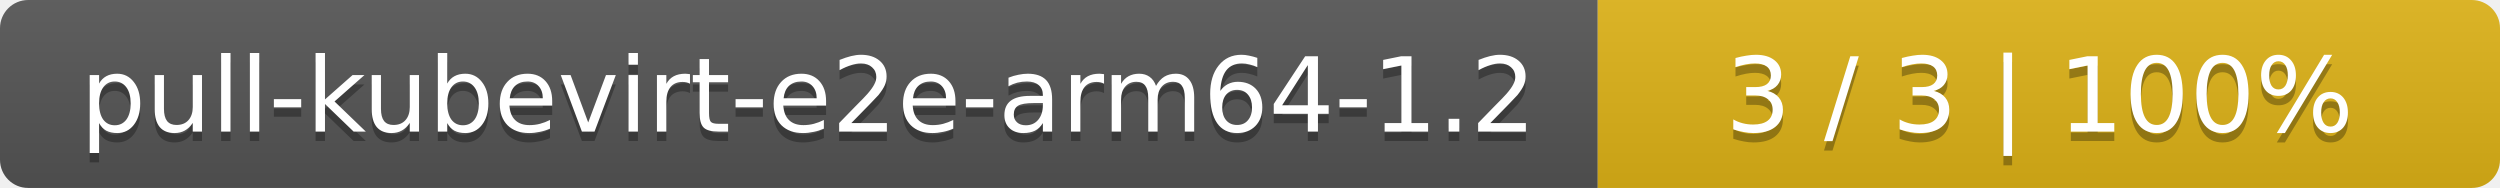
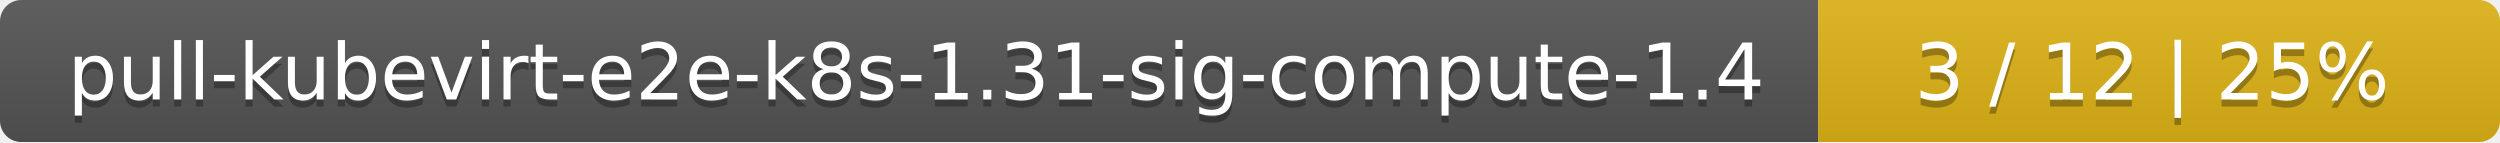
- <svg xmlns="http://www.w3.org/2000/svg" width="266" height="20">
+ <svg xmlns="http://www.w3.org/2000/svg" width="352" height="20">
  <linearGradient id="smooth" x2="0" y2="100%">
    <stop offset="0" stop-color="#bbb" stop-opacity=".1" />
    <stop offset="1" stop-opacity=".1" />
  </linearGradient>
  <mask id="round">
-     <rect width="266" height="20" rx="3" fill="#fff" />
+     <rect width="352" height="20" rx="3" fill="#fff" />
  </mask>
  <g mask="url(#round)">
-     <rect width="170" height="20" fill="#555" />
-     <rect x="170" width="96" height="20" fill="#dfb317" />
-     <rect width="266" height="20" fill="url(#smooth)" />
+     <rect width="256" height="20" fill="#555" />
+     <rect x="256" width="96" height="20" fill="#dfb317" />
+     <rect width="352" height="20" fill="url(#smooth)" />
  </g>
  <g fill="#fff" text-anchor="middle" font-family="DejaVu Sans,Verdana,Geneva,sans-serif" font-size="11">
-     <text x="86" y="15" fill="#010101" fill-opacity=".3">pull-kubevirt-e2e-arm64-1.2</text>
-     <text x="86" y="14">pull-kubevirt-e2e-arm64-1.2</text>
-     <text x="217" y="15" fill="#010101" fill-opacity=".3">3 / 3    |    100%</text>
-     <text x="217" y="14">3 / 3    |    100%</text>
+     <text x="129" y="15" fill="#010101" fill-opacity=".3">pull-kubevirt-e2e-k8s-1.31-sig-compute-1.4</text>
+     <text x="129" y="14">pull-kubevirt-e2e-k8s-1.31-sig-compute-1.4</text>
+     <text x="303" y="15" fill="#010101" fill-opacity=".3">3 / 12    |    25%</text>
+     <text x="303" y="14">3 / 12    |    25%</text>
  </g>
</svg>
